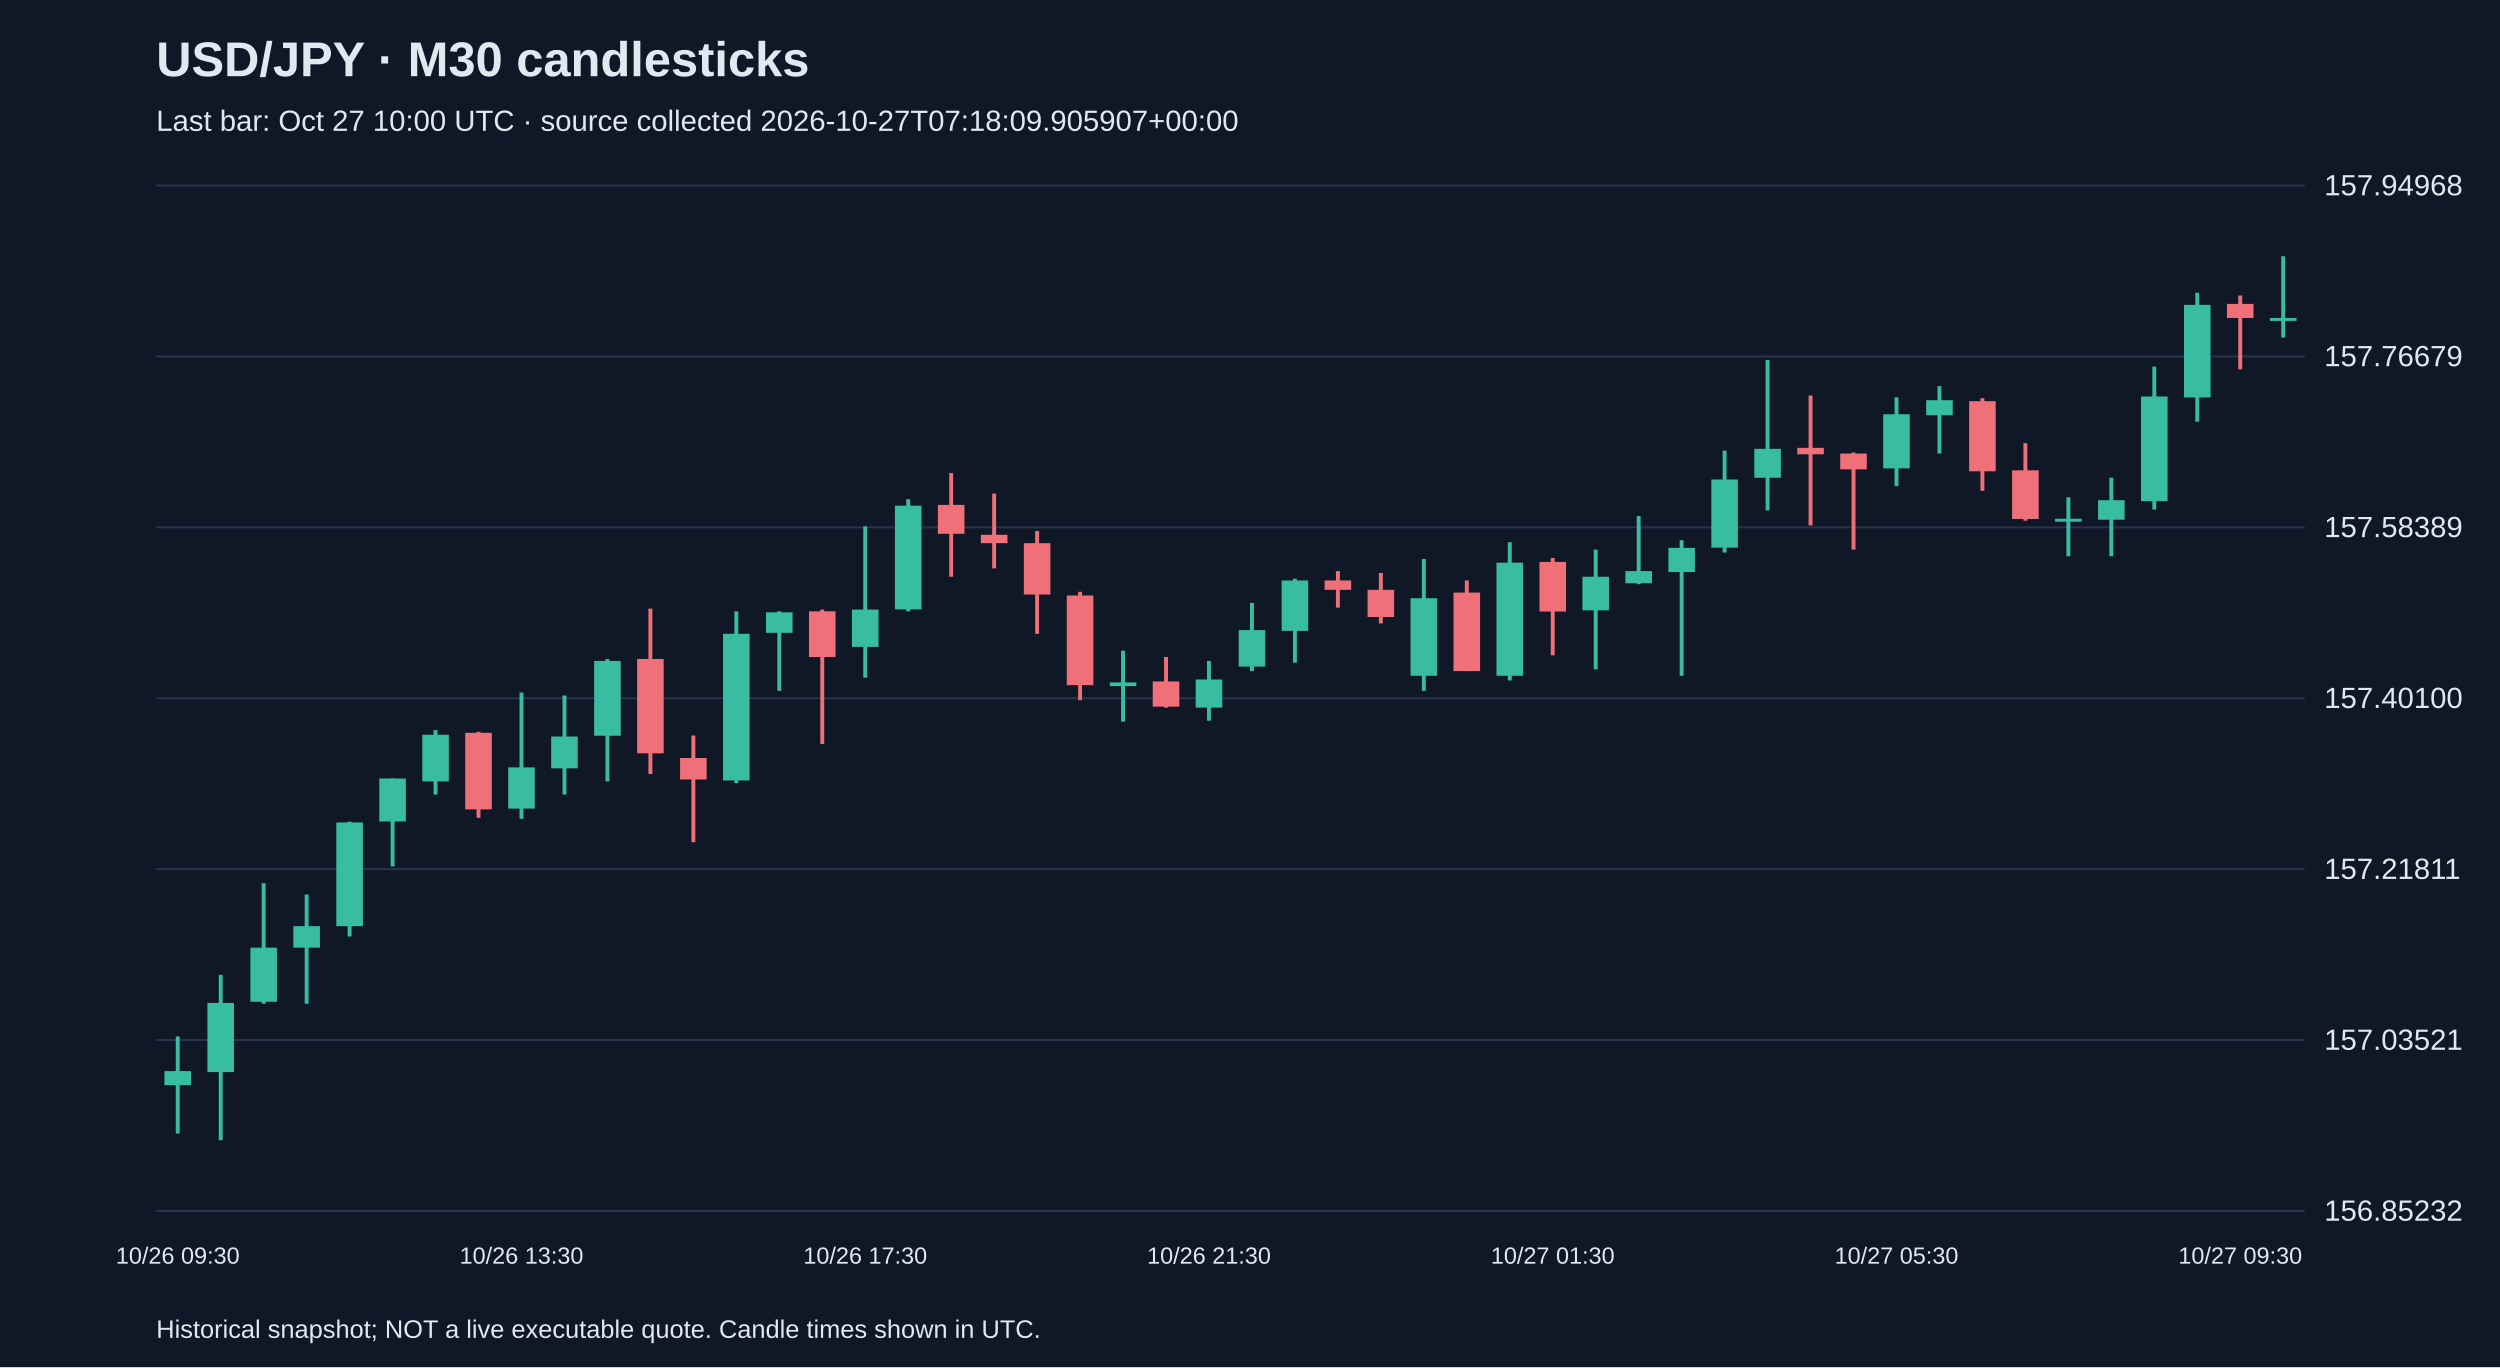
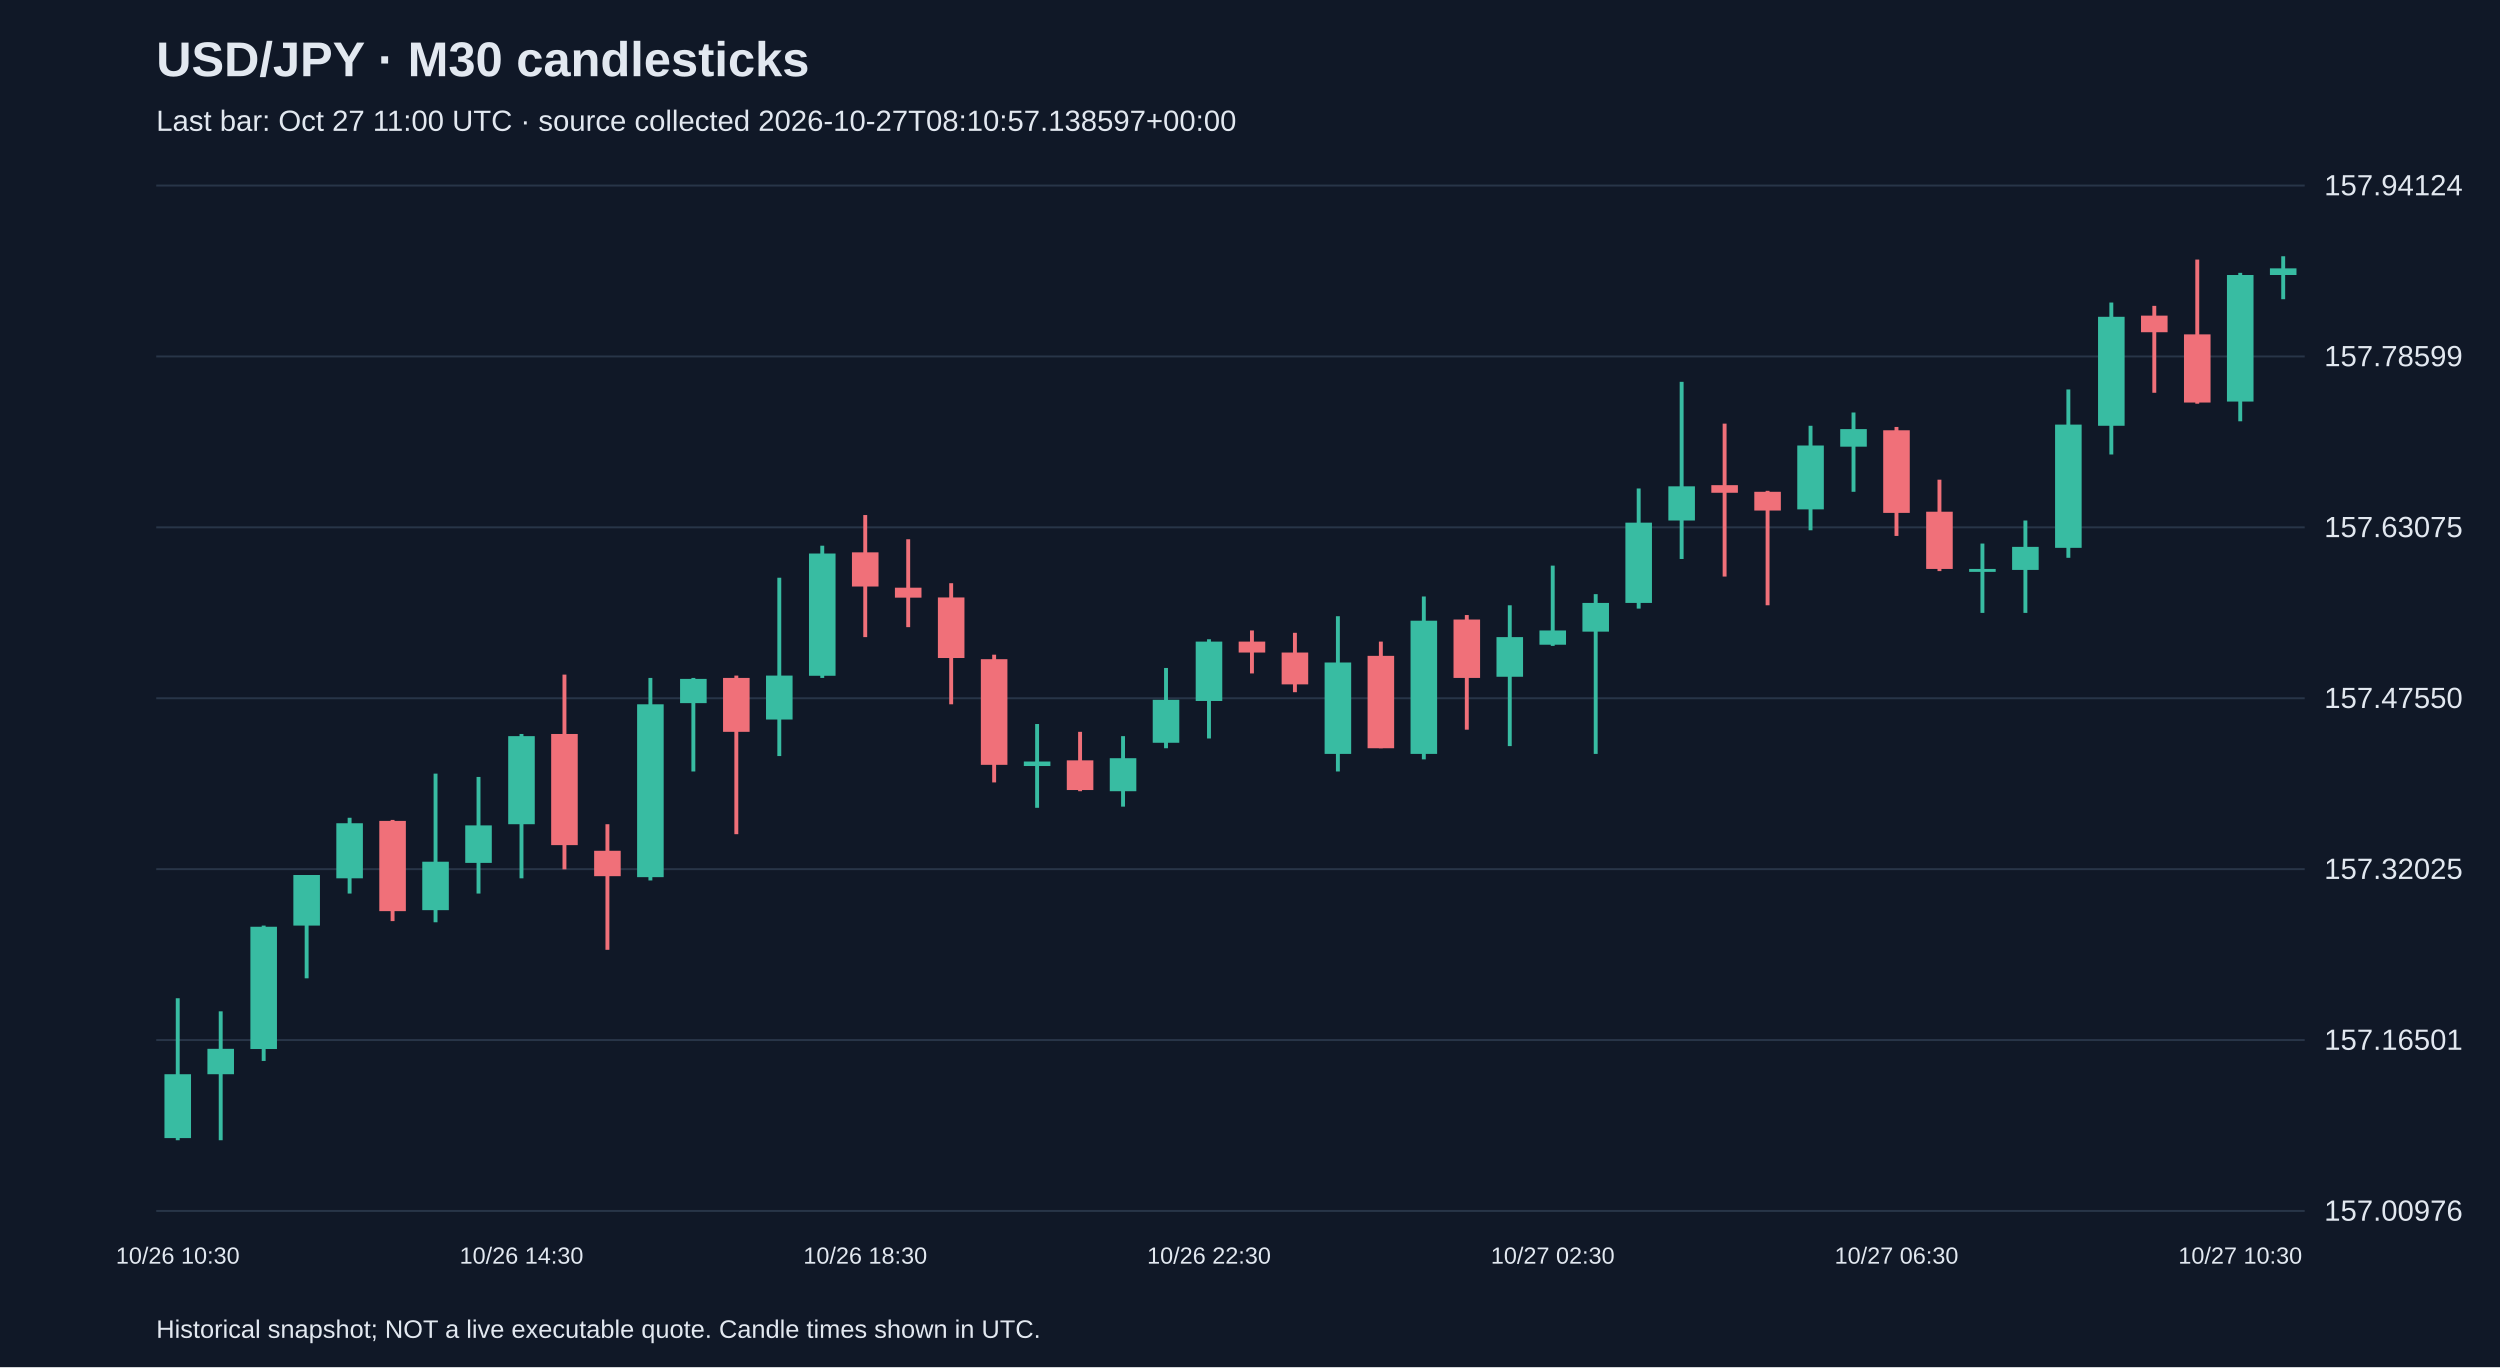
<svg xmlns="http://www.w3.org/2000/svg" viewBox="0 0 1280 700">
  <rect width="100%" height="100%" fill="#101827" />
  <style>text{font-family:Arial,sans-serif;fill:#e2e8f0}</style>
  <text x="80" y="39" font-size="25" font-weight="bold">USD/JPY · M30 candlesticks</text>
-   <text x="80" y="67" font-size="15" fill="#a6b1c5">Last bar: Oct 27 10:00 UTC · source collected 2026-10-27T07:18:09.905907+00:00</text>
+   <text x="80" y="67" font-size="15" fill="#a6b1c5">Last bar: Oct 27 11:00 UTC · source collected 2026-10-27T08:10:57.138597+00:00</text>
  <line x1="80" y1="620.0" x2="1180" y2="620.0" stroke="#283548" />
-   <text x="1190" y="625.0" font-size="15">156.85232</text>
+   <text x="1190" y="625.0" font-size="15">157.00976</text>
  <line x1="80" y1="532.5" x2="1180" y2="532.5" stroke="#283548" />
-   <text x="1190" y="537.5" font-size="15">157.03521</text>
+   <text x="1190" y="537.5" font-size="15">157.16501</text>
  <line x1="80" y1="445.0" x2="1180" y2="445.0" stroke="#283548" />
-   <text x="1190" y="450.0" font-size="15">157.21811</text>
+   <text x="1190" y="450.0" font-size="15">157.32025</text>
  <line x1="80" y1="357.5" x2="1180" y2="357.5" stroke="#283548" />
-   <text x="1190" y="362.5" font-size="15">157.40100</text>
+   <text x="1190" y="362.5" font-size="15">157.47550</text>
  <line x1="80" y1="270.0" x2="1180" y2="270.0" stroke="#283548" />
-   <text x="1190" y="275.0" font-size="15">157.58389</text>
+   <text x="1190" y="275.0" font-size="15">157.63075</text>
  <line x1="80" y1="182.5" x2="1180" y2="182.5" stroke="#283548" />
-   <text x="1190" y="187.5" font-size="15">157.76679</text>
+   <text x="1190" y="187.5" font-size="15">157.78599</text>
  <line x1="80" y1="95.0" x2="1180" y2="95.0" stroke="#283548" />
-   <text x="1190" y="100.0" font-size="15">157.94968</text>
-   <line x1="91.0" y1="530.7" x2="91.0" y2="580.4" stroke="#38bca2" stroke-width="2" />
-   <rect x="84.2" y="548.4" width="13.6" height="7.2" fill="#38bca2" />
-   <text x="91.0" y="647" text-anchor="middle" font-size="12">10/26 09:30</text>
-   <line x1="113.0" y1="499.1" x2="113.0" y2="583.8" stroke="#38bca2" stroke-width="2" />
-   <rect x="106.2" y="513.5" width="13.6" height="35.4" fill="#38bca2" />
-   <line x1="135.0" y1="452.2" x2="135.0" y2="513.9" stroke="#38bca2" stroke-width="2" />
-   <rect x="128.2" y="485.2" width="13.6" height="27.7" fill="#38bca2" />
-   <line x1="157.0" y1="458.0" x2="157.0" y2="513.9" stroke="#38bca2" stroke-width="2" />
-   <rect x="150.2" y="474.2" width="13.6" height="11.0" fill="#38bca2" />
-   <line x1="179.0" y1="420.7" x2="179.0" y2="479.5" stroke="#38bca2" stroke-width="2" />
-   <rect x="172.2" y="421.1" width="13.6" height="53.1" fill="#38bca2" />
-   <line x1="201.0" y1="398.6" x2="201.0" y2="443.6" stroke="#38bca2" stroke-width="2" />
-   <rect x="194.2" y="398.6" width="13.6" height="22.0" fill="#38bca2" />
-   <line x1="223.0" y1="373.8" x2="223.0" y2="406.8" stroke="#38bca2" stroke-width="2" />
-   <rect x="216.2" y="376.2" width="13.6" height="23.9" fill="#38bca2" />
-   <line x1="245.0" y1="374.7" x2="245.0" y2="418.7" stroke="#f07079" stroke-width="2" />
-   <rect x="238.2" y="375.2" width="13.6" height="39.2" fill="#f07079" />
-   <line x1="267.0" y1="354.6" x2="267.0" y2="419.2" stroke="#38bca2" stroke-width="2" />
-   <rect x="260.2" y="392.9" width="13.6" height="21.1" fill="#38bca2" />
-   <text x="267.0" y="647" text-anchor="middle" font-size="12">10/26 13:30</text>
-   <line x1="289.0" y1="356.1" x2="289.0" y2="406.8" stroke="#38bca2" stroke-width="2" />
-   <rect x="282.2" y="377.1" width="13.6" height="16.3" fill="#38bca2" />
-   <line x1="311.0" y1="337.4" x2="311.0" y2="400.1" stroke="#38bca2" stroke-width="2" />
-   <rect x="304.2" y="338.4" width="13.6" height="38.3" fill="#38bca2" />
-   <line x1="333.0" y1="311.6" x2="333.0" y2="396.3" stroke="#f07079" stroke-width="2" />
-   <rect x="326.2" y="337.4" width="13.6" height="48.3" fill="#f07079" />
-   <line x1="355.0" y1="376.6" x2="355.0" y2="431.2" stroke="#f07079" stroke-width="2" />
-   <rect x="348.2" y="388.1" width="13.6" height="11.0" fill="#f07079" />
-   <line x1="377.0" y1="313.0" x2="377.0" y2="401.0" stroke="#38bca2" stroke-width="2" />
-   <rect x="370.2" y="324.5" width="13.6" height="75.1" fill="#38bca2" />
-   <line x1="399.0" y1="313.0" x2="399.0" y2="353.7" stroke="#38bca2" stroke-width="2" />
-   <rect x="392.2" y="313.5" width="13.6" height="10.5" fill="#38bca2" />
-   <line x1="421.0" y1="312.1" x2="421.0" y2="380.9" stroke="#f07079" stroke-width="2" />
-   <rect x="414.2" y="313.0" width="13.6" height="23.4" fill="#f07079" />
-   <line x1="443.0" y1="269.5" x2="443.0" y2="347.0" stroke="#38bca2" stroke-width="2" />
-   <rect x="436.2" y="312.1" width="13.6" height="19.1" fill="#38bca2" />
-   <text x="443.0" y="647" text-anchor="middle" font-size="12">10/26 17:30</text>
-   <line x1="465.0" y1="255.6" x2="465.0" y2="313.0" stroke="#38bca2" stroke-width="2" />
-   <rect x="458.2" y="258.9" width="13.6" height="53.1" fill="#38bca2" />
-   <line x1="487.0" y1="242.2" x2="487.0" y2="295.3" stroke="#f07079" stroke-width="2" />
-   <rect x="480.2" y="258.5" width="13.6" height="14.8" fill="#f07079" />
-   <line x1="509.0" y1="252.7" x2="509.0" y2="291.0" stroke="#f07079" stroke-width="2" />
-   <rect x="502.2" y="273.8" width="13.6" height="4.3" fill="#f07079" />
-   <line x1="531.0" y1="271.9" x2="531.0" y2="324.5" stroke="#f07079" stroke-width="2" />
-   <rect x="524.2" y="278.1" width="13.6" height="26.3" fill="#f07079" />
-   <line x1="553.0" y1="303.0" x2="553.0" y2="358.5" stroke="#f07079" stroke-width="2" />
-   <rect x="546.2" y="304.9" width="13.6" height="45.9" fill="#f07079" />
-   <line x1="575.0" y1="333.1" x2="575.0" y2="369.5" stroke="#38bca2" stroke-width="2" />
-   <rect x="568.2" y="349.4" width="13.6" height="1.9" fill="#38bca2" />
-   <line x1="597.0" y1="336.4" x2="597.0" y2="362.3" stroke="#f07079" stroke-width="2" />
-   <rect x="590.2" y="348.9" width="13.6" height="12.9" fill="#f07079" />
-   <line x1="619.0" y1="338.4" x2="619.0" y2="369.0" stroke="#38bca2" stroke-width="2" />
-   <rect x="612.2" y="347.9" width="13.6" height="14.4" fill="#38bca2" />
-   <text x="619.0" y="647" text-anchor="middle" font-size="12">10/26 21:30</text>
-   <line x1="641.0" y1="308.7" x2="641.0" y2="343.6" stroke="#38bca2" stroke-width="2" />
-   <rect x="634.2" y="322.6" width="13.6" height="18.7" fill="#38bca2" />
-   <line x1="663.0" y1="296.3" x2="663.0" y2="339.3" stroke="#38bca2" stroke-width="2" />
-   <rect x="656.2" y="297.2" width="13.6" height="25.8" fill="#38bca2" />
-   <line x1="685.0" y1="292.4" x2="685.0" y2="311.1" stroke="#f07079" stroke-width="2" />
-   <rect x="678.2" y="297.2" width="13.6" height="4.8" fill="#f07079" />
-   <line x1="707.0" y1="293.4" x2="707.0" y2="319.2" stroke="#f07079" stroke-width="2" />
-   <rect x="700.2" y="302.0" width="13.6" height="13.9" fill="#f07079" />
-   <line x1="729.0" y1="286.2" x2="729.0" y2="353.7" stroke="#38bca2" stroke-width="2" />
-   <rect x="722.2" y="306.3" width="13.6" height="39.7" fill="#38bca2" />
-   <line x1="751.0" y1="297.2" x2="751.0" y2="343.6" stroke="#f07079" stroke-width="2" />
-   <rect x="744.2" y="303.4" width="13.6" height="40.2" fill="#f07079" />
-   <line x1="773.0" y1="277.6" x2="773.0" y2="348.4" stroke="#38bca2" stroke-width="2" />
-   <rect x="766.2" y="288.1" width="13.6" height="57.9" fill="#38bca2" />
-   <line x1="795.0" y1="285.7" x2="795.0" y2="335.5" stroke="#f07079" stroke-width="2" />
-   <rect x="788.2" y="287.7" width="13.6" height="25.4" fill="#f07079" />
-   <text x="795.0" y="647" text-anchor="middle" font-size="12">10/27 01:30</text>
-   <line x1="817.0" y1="281.4" x2="817.0" y2="342.7" stroke="#38bca2" stroke-width="2" />
-   <rect x="810.2" y="295.3" width="13.6" height="17.2" fill="#38bca2" />
-   <line x1="839.0" y1="264.2" x2="839.0" y2="299.1" stroke="#38bca2" stroke-width="2" />
-   <rect x="832.2" y="292.4" width="13.6" height="6.2" fill="#38bca2" />
-   <line x1="861.0" y1="276.6" x2="861.0" y2="346.0" stroke="#38bca2" stroke-width="2" />
-   <rect x="854.2" y="280.5" width="13.6" height="12.4" fill="#38bca2" />
-   <line x1="883.0" y1="230.7" x2="883.0" y2="282.9" stroke="#38bca2" stroke-width="2" />
-   <rect x="876.2" y="245.5" width="13.6" height="34.9" fill="#38bca2" />
-   <line x1="905.0" y1="184.3" x2="905.0" y2="261.3" stroke="#38bca2" stroke-width="2" />
-   <rect x="898.2" y="229.8" width="13.6" height="14.8" fill="#38bca2" />
-   <line x1="927.0" y1="202.5" x2="927.0" y2="269.0" stroke="#f07079" stroke-width="2" />
-   <rect x="920.2" y="229.3" width="13.6" height="3.3" fill="#f07079" />
-   <line x1="949.0" y1="231.7" x2="949.0" y2="281.4" stroke="#f07079" stroke-width="2" />
-   <rect x="942.2" y="232.2" width="13.6" height="8.1" fill="#f07079" />
-   <line x1="971.0" y1="203.4" x2="971.0" y2="248.9" stroke="#38bca2" stroke-width="2" />
-   <rect x="964.2" y="212.1" width="13.6" height="27.7" fill="#38bca2" />
-   <text x="971.0" y="647" text-anchor="middle" font-size="12">10/27 05:30</text>
-   <line x1="993.0" y1="197.7" x2="993.0" y2="232.2" stroke="#38bca2" stroke-width="2" />
-   <rect x="986.2" y="204.9" width="13.6" height="7.7" fill="#38bca2" />
-   <line x1="1015.0" y1="203.9" x2="1015.0" y2="251.3" stroke="#f07079" stroke-width="2" />
-   <rect x="1008.2" y="205.4" width="13.6" height="35.9" fill="#f07079" />
-   <line x1="1037.0" y1="226.9" x2="1037.0" y2="266.6" stroke="#f07079" stroke-width="2" />
-   <rect x="1030.2" y="240.8" width="13.6" height="24.9" fill="#f07079" />
-   <line x1="1059.0" y1="254.6" x2="1059.0" y2="284.8" stroke="#38bca2" stroke-width="2" />
-   <rect x="1052.2" y="265.6" width="13.6" height="1.5" fill="#38bca2" />
-   <line x1="1081.0" y1="244.6" x2="1081.0" y2="284.8" stroke="#38bca2" stroke-width="2" />
-   <rect x="1074.2" y="256.1" width="13.6" height="10.0" fill="#38bca2" />
-   <line x1="1103.0" y1="187.7" x2="1103.0" y2="260.9" stroke="#38bca2" stroke-width="2" />
-   <rect x="1096.2" y="203.0" width="13.6" height="53.6" fill="#38bca2" />
-   <line x1="1125.0" y1="149.9" x2="1125.0" y2="215.9" stroke="#38bca2" stroke-width="2" />
-   <rect x="1118.2" y="156.1" width="13.6" height="47.4" fill="#38bca2" />
-   <line x1="1147.0" y1="151.3" x2="1147.0" y2="189.1" stroke="#f07079" stroke-width="2" />
-   <rect x="1140.2" y="155.6" width="13.6" height="7.2" fill="#f07079" />
-   <text x="1147.0" y="647" text-anchor="middle" font-size="12">10/27 09:30</text>
-   <line x1="1169.0" y1="131.2" x2="1169.0" y2="172.8" stroke="#38bca2" stroke-width="2" />
-   <rect x="1162.2" y="162.8" width="13.6" height="1.5" fill="#38bca2" />
+   <text x="1190" y="100.0" font-size="15">157.94124</text>
+   <line x1="91.0" y1="511.1" x2="91.0" y2="583.8" stroke="#38bca2" stroke-width="2" />
+   <rect x="84.2" y="550.0" width="13.6" height="32.7" fill="#38bca2" />
+   <text x="91.0" y="647" text-anchor="middle" font-size="12">10/26 10:30</text>
+   <line x1="113.0" y1="517.8" x2="113.0" y2="583.8" stroke="#38bca2" stroke-width="2" />
+   <rect x="106.2" y="537.0" width="13.6" height="13.0" fill="#38bca2" />
+   <line x1="135.0" y1="473.9" x2="135.0" y2="543.2" stroke="#38bca2" stroke-width="2" />
+   <rect x="128.2" y="474.5" width="13.6" height="62.6" fill="#38bca2" />
+   <line x1="157.0" y1="448.0" x2="157.0" y2="500.9" stroke="#38bca2" stroke-width="2" />
+   <rect x="150.2" y="448.0" width="13.6" height="25.9" fill="#38bca2" />
+   <line x1="179.0" y1="418.7" x2="179.0" y2="457.5" stroke="#38bca2" stroke-width="2" />
+   <rect x="172.2" y="421.5" width="13.6" height="28.2" fill="#38bca2" />
+   <line x1="201.0" y1="419.8" x2="201.0" y2="471.6" stroke="#f07079" stroke-width="2" />
+   <rect x="194.2" y="420.3" width="13.6" height="46.2" fill="#f07079" />
+   <line x1="223.0" y1="396.1" x2="223.0" y2="472.2" stroke="#38bca2" stroke-width="2" />
+   <rect x="216.2" y="441.2" width="13.6" height="24.8" fill="#38bca2" />
+   <line x1="245.0" y1="397.8" x2="245.0" y2="457.5" stroke="#38bca2" stroke-width="2" />
+   <rect x="238.2" y="422.6" width="13.6" height="19.2" fill="#38bca2" />
+   <line x1="267.0" y1="375.8" x2="267.0" y2="449.7" stroke="#38bca2" stroke-width="2" />
+   <rect x="260.2" y="376.9" width="13.6" height="45.1" fill="#38bca2" />
+   <text x="267.0" y="647" text-anchor="middle" font-size="12">10/26 14:30</text>
+   <line x1="289.0" y1="345.4" x2="289.0" y2="445.1" stroke="#f07079" stroke-width="2" />
+   <rect x="282.2" y="375.8" width="13.6" height="56.9" fill="#f07079" />
+   <line x1="311.0" y1="422.0" x2="311.0" y2="486.3" stroke="#f07079" stroke-width="2" />
+   <rect x="304.2" y="435.6" width="13.6" height="13.0" fill="#f07079" />
+   <line x1="333.0" y1="347.1" x2="333.0" y2="450.8" stroke="#38bca2" stroke-width="2" />
+   <rect x="326.2" y="360.6" width="13.6" height="88.5" fill="#38bca2" />
+   <line x1="355.0" y1="347.1" x2="355.0" y2="395.0" stroke="#38bca2" stroke-width="2" />
+   <rect x="348.2" y="347.6" width="13.6" height="12.4" fill="#38bca2" />
+   <line x1="377.0" y1="345.9" x2="377.0" y2="427.1" stroke="#f07079" stroke-width="2" />
+   <rect x="370.2" y="347.1" width="13.6" height="27.6" fill="#f07079" />
+   <line x1="399.0" y1="295.8" x2="399.0" y2="387.1" stroke="#38bca2" stroke-width="2" />
+   <rect x="392.2" y="345.9" width="13.6" height="22.5" fill="#38bca2" />
+   <line x1="421.0" y1="279.4" x2="421.0" y2="347.1" stroke="#38bca2" stroke-width="2" />
+   <rect x="414.2" y="283.4" width="13.6" height="62.6" fill="#38bca2" />
+   <line x1="443.0" y1="263.7" x2="443.0" y2="326.2" stroke="#f07079" stroke-width="2" />
+   <rect x="436.2" y="282.8" width="13.6" height="17.5" fill="#f07079" />
+   <text x="443.0" y="647" text-anchor="middle" font-size="12">10/26 18:30</text>
+   <line x1="465.0" y1="276.1" x2="465.0" y2="321.1" stroke="#f07079" stroke-width="2" />
+   <rect x="458.2" y="300.9" width="13.6" height="5.1" fill="#f07079" />
+   <line x1="487.0" y1="298.6" x2="487.0" y2="360.6" stroke="#f07079" stroke-width="2" />
+   <rect x="480.2" y="305.9" width="13.6" height="31.0" fill="#f07079" />
+   <line x1="509.0" y1="335.2" x2="509.0" y2="400.6" stroke="#f07079" stroke-width="2" />
+   <rect x="502.2" y="337.5" width="13.6" height="54.1" fill="#f07079" />
+   <line x1="531.0" y1="370.7" x2="531.0" y2="413.6" stroke="#38bca2" stroke-width="2" />
+   <rect x="524.2" y="389.9" width="13.6" height="2.3" fill="#38bca2" />
+   <line x1="553.0" y1="374.7" x2="553.0" y2="405.1" stroke="#f07079" stroke-width="2" />
+   <rect x="546.2" y="389.3" width="13.6" height="15.2" fill="#f07079" />
+   <line x1="575.0" y1="376.9" x2="575.0" y2="413.0" stroke="#38bca2" stroke-width="2" />
+   <rect x="568.2" y="388.2" width="13.6" height="16.9" fill="#38bca2" />
+   <line x1="597.0" y1="342.0" x2="597.0" y2="383.1" stroke="#38bca2" stroke-width="2" />
+   <rect x="590.2" y="358.3" width="13.6" height="22.0" fill="#38bca2" />
+   <line x1="619.0" y1="327.3" x2="619.0" y2="378.1" stroke="#38bca2" stroke-width="2" />
+   <rect x="612.2" y="328.5" width="13.6" height="30.4" fill="#38bca2" />
+   <text x="619.0" y="647" text-anchor="middle" font-size="12">10/26 22:30</text>
+   <line x1="641.0" y1="322.8" x2="641.0" y2="344.8" stroke="#f07079" stroke-width="2" />
+   <rect x="634.2" y="328.5" width="13.6" height="5.6" fill="#f07079" />
+   <line x1="663.0" y1="324.0" x2="663.0" y2="354.4" stroke="#f07079" stroke-width="2" />
+   <rect x="656.2" y="334.1" width="13.6" height="16.3" fill="#f07079" />
+   <line x1="685.0" y1="315.5" x2="685.0" y2="395.0" stroke="#38bca2" stroke-width="2" />
+   <rect x="678.2" y="339.2" width="13.6" height="46.8" fill="#38bca2" />
+   <line x1="707.0" y1="328.5" x2="707.0" y2="383.1" stroke="#f07079" stroke-width="2" />
+   <rect x="700.2" y="335.8" width="13.6" height="47.3" fill="#f07079" />
+   <line x1="729.0" y1="305.4" x2="729.0" y2="388.8" stroke="#38bca2" stroke-width="2" />
+   <rect x="722.2" y="317.8" width="13.6" height="68.2" fill="#38bca2" />
+   <line x1="751.0" y1="314.9" x2="751.0" y2="373.6" stroke="#f07079" stroke-width="2" />
+   <rect x="744.2" y="317.2" width="13.6" height="29.9" fill="#f07079" />
+   <line x1="773.0" y1="309.9" x2="773.0" y2="382.0" stroke="#38bca2" stroke-width="2" />
+   <rect x="766.2" y="326.2" width="13.6" height="20.3" fill="#38bca2" />
+   <line x1="795.0" y1="289.6" x2="795.0" y2="330.7" stroke="#38bca2" stroke-width="2" />
+   <rect x="788.2" y="322.8" width="13.6" height="7.3" fill="#38bca2" />
+   <text x="795.0" y="647" text-anchor="middle" font-size="12">10/27 02:30</text>
+   <line x1="817.0" y1="304.2" x2="817.0" y2="386.0" stroke="#38bca2" stroke-width="2" />
+   <rect x="810.2" y="308.7" width="13.6" height="14.7" fill="#38bca2" />
+   <line x1="839.0" y1="250.1" x2="839.0" y2="311.6" stroke="#38bca2" stroke-width="2" />
+   <rect x="832.2" y="267.6" width="13.6" height="41.1" fill="#38bca2" />
+   <line x1="861.0" y1="195.5" x2="861.0" y2="286.2" stroke="#38bca2" stroke-width="2" />
+   <rect x="854.2" y="249.0" width="13.6" height="17.5" fill="#38bca2" />
+   <line x1="883.0" y1="216.9" x2="883.0" y2="295.2" stroke="#f07079" stroke-width="2" />
+   <rect x="876.2" y="248.4" width="13.6" height="3.9" fill="#f07079" />
+   <line x1="905.0" y1="251.3" x2="905.0" y2="309.9" stroke="#f07079" stroke-width="2" />
+   <rect x="898.2" y="251.8" width="13.6" height="9.6" fill="#f07079" />
+   <line x1="927.0" y1="218.0" x2="927.0" y2="271.5" stroke="#38bca2" stroke-width="2" />
+   <rect x="920.2" y="228.1" width="13.6" height="32.7" fill="#38bca2" />
+   <line x1="949.0" y1="211.2" x2="949.0" y2="251.8" stroke="#38bca2" stroke-width="2" />
+   <rect x="942.2" y="219.7" width="13.6" height="9.0" fill="#38bca2" />
+   <line x1="971.0" y1="218.6" x2="971.0" y2="274.4" stroke="#f07079" stroke-width="2" />
+   <rect x="964.2" y="220.3" width="13.6" height="42.3" fill="#f07079" />
+   <text x="971.0" y="647" text-anchor="middle" font-size="12">10/27 06:30</text>
+   <line x1="993.0" y1="245.6" x2="993.0" y2="292.4" stroke="#f07079" stroke-width="2" />
+   <rect x="986.2" y="262.0" width="13.6" height="29.3" fill="#f07079" />
+   <line x1="1015.0" y1="278.3" x2="1015.0" y2="313.8" stroke="#38bca2" stroke-width="2" />
+   <rect x="1008.2" y="291.3" width="13.6" height="1.5" fill="#38bca2" />
+   <line x1="1037.0" y1="266.5" x2="1037.0" y2="313.8" stroke="#38bca2" stroke-width="2" />
+   <rect x="1030.2" y="280.0" width="13.6" height="11.8" fill="#38bca2" />
+   <line x1="1059.0" y1="199.4" x2="1059.0" y2="285.6" stroke="#38bca2" stroke-width="2" />
+   <rect x="1052.2" y="217.4" width="13.6" height="63.1" fill="#38bca2" />
+   <line x1="1081.0" y1="154.9" x2="1081.0" y2="232.7" stroke="#38bca2" stroke-width="2" />
+   <rect x="1074.2" y="162.2" width="13.6" height="55.8" fill="#38bca2" />
+   <line x1="1103.0" y1="156.6" x2="1103.0" y2="201.1" stroke="#f07079" stroke-width="2" />
+   <rect x="1096.2" y="161.6" width="13.6" height="8.5" fill="#f07079" />
+   <line x1="1125.0" y1="132.9" x2="1125.0" y2="206.7" stroke="#f07079" stroke-width="2" />
+   <rect x="1118.2" y="171.2" width="13.6" height="34.9" fill="#f07079" />
+   <line x1="1147.0" y1="139.7" x2="1147.0" y2="215.7" stroke="#38bca2" stroke-width="2" />
+   <rect x="1140.2" y="140.8" width="13.6" height="64.8" fill="#38bca2" />
+   <text x="1147.0" y="647" text-anchor="middle" font-size="12">10/27 10:30</text>
+   <line x1="1169.0" y1="131.2" x2="1169.0" y2="153.2" stroke="#38bca2" stroke-width="2" />
+   <rect x="1162.2" y="137.4" width="13.6" height="3.4" fill="#38bca2" />
  <text x="80" y="685" font-size="13">Historical snapshot; NOT a live executable quote. Candle times shown in UTC.</text>
</svg>
